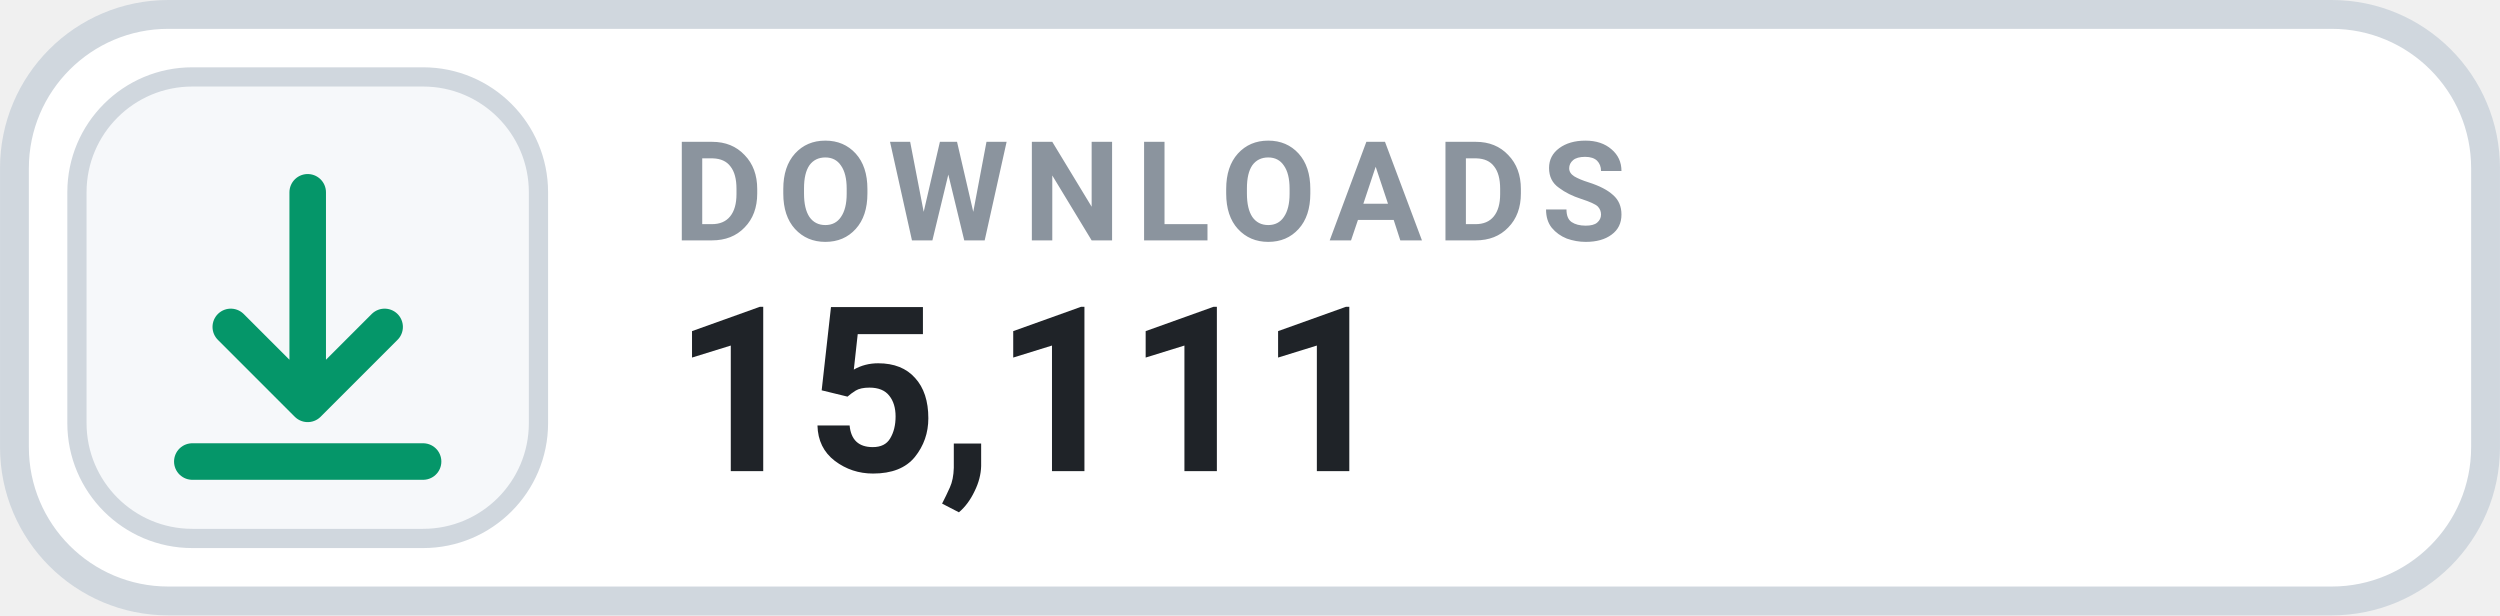
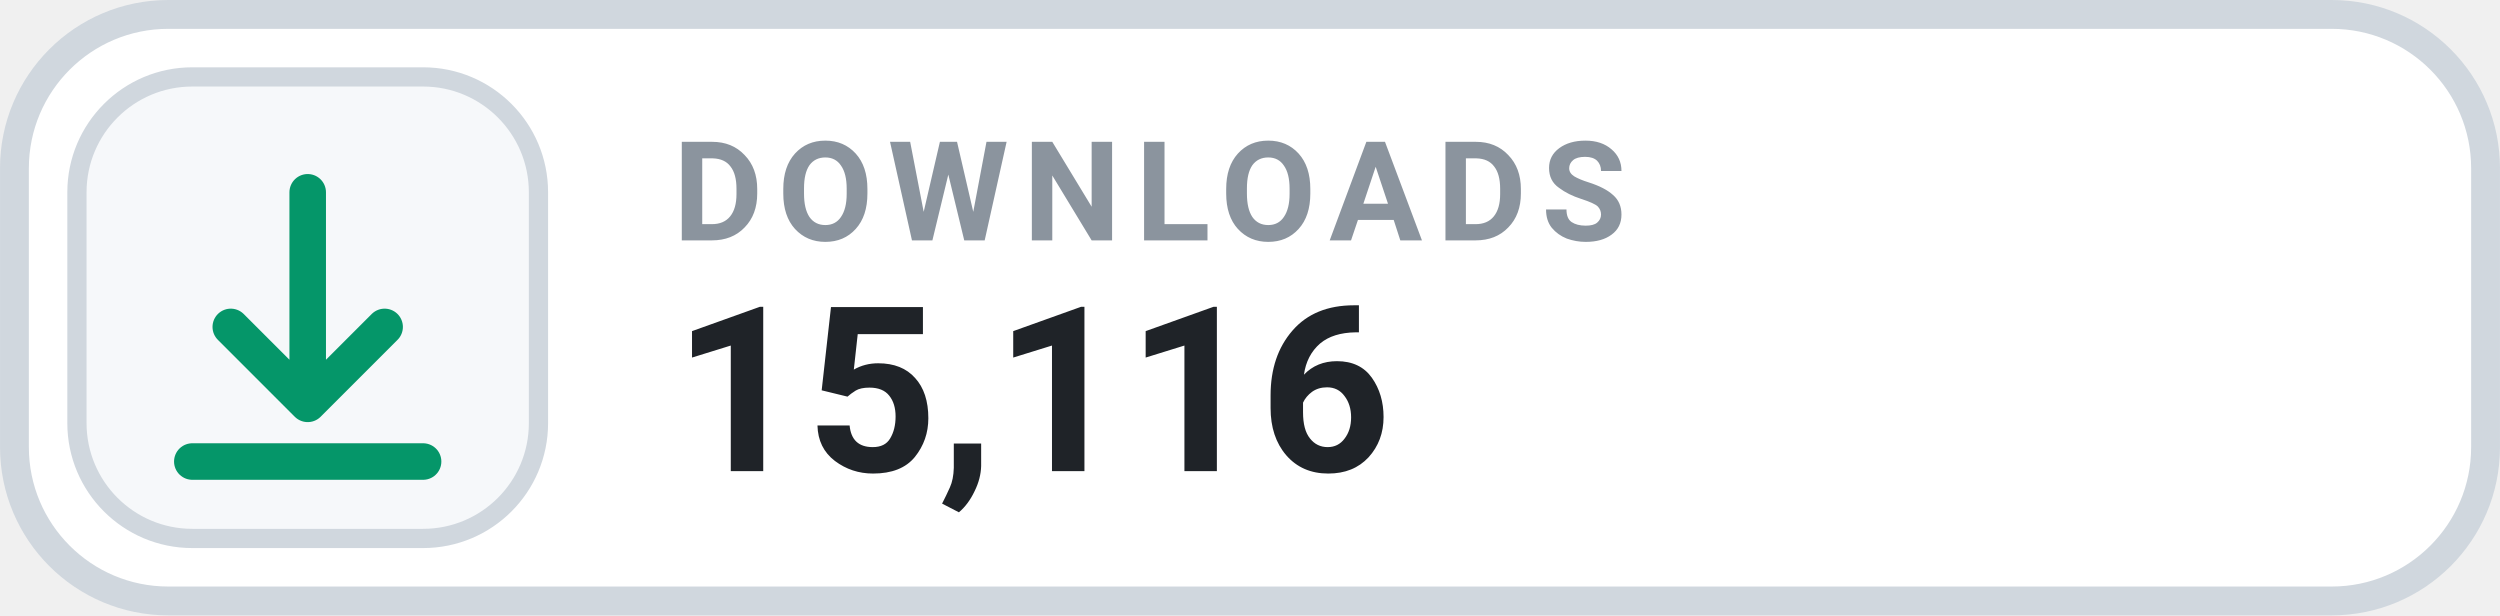
- <svg xmlns="http://www.w3.org/2000/svg" width="126" height="31.015" viewBox="0 0 130 32" role="img" aria-label="DOWNLOADS 15,111">
+ <svg xmlns="http://www.w3.org/2000/svg" width="126" height="31.015" viewBox="0 0 130 32" role="img" aria-label="DOWNLOADS 15,116">
  <rect x=".75" y=".75" width="128.5" height="30.5" rx="8" fill="#FFFFFF" stroke="#D0D7DE" stroke-width="1.5" />
  <rect x="4" y="4" width="24" height="24" rx="6" fill="#F6F8FA" stroke="#D0D7DE" stroke-width="1" />
  <g transform="translate(16 16)" style="color:#059669;">
    <path d="M0 -6 v11 m0 0 l4 -4 m-4 4 l-4 -4 M-6 8 h12" fill="none" stroke="currentColor" stroke-width="1.9" stroke-linecap="round" stroke-linejoin="round" />
  </g>
  <text x="35" y="12.5" fill="#8B949E" font-family="-apple-system,BlinkMacSystemFont,'Segoe UI',Roboto,Helvetica,Arial,sans-serif" font-size="7.2" font-weight="700" letter-spacing=".75">DOWNLOADS</text>
-   <text x="35" y="24.5" fill="#1F2328" font-family="-apple-system,BlinkMacSystemFont,'Segoe UI',Roboto,Helvetica,Arial,sans-serif" font-size="12" font-weight="700">15,111</text>
+   <text x="35" y="24.5" fill="#1F2328" font-family="-apple-system,BlinkMacSystemFont,'Segoe UI',Roboto,Helvetica,Arial,sans-serif" font-size="12" font-weight="700">15,116</text>
</svg>
